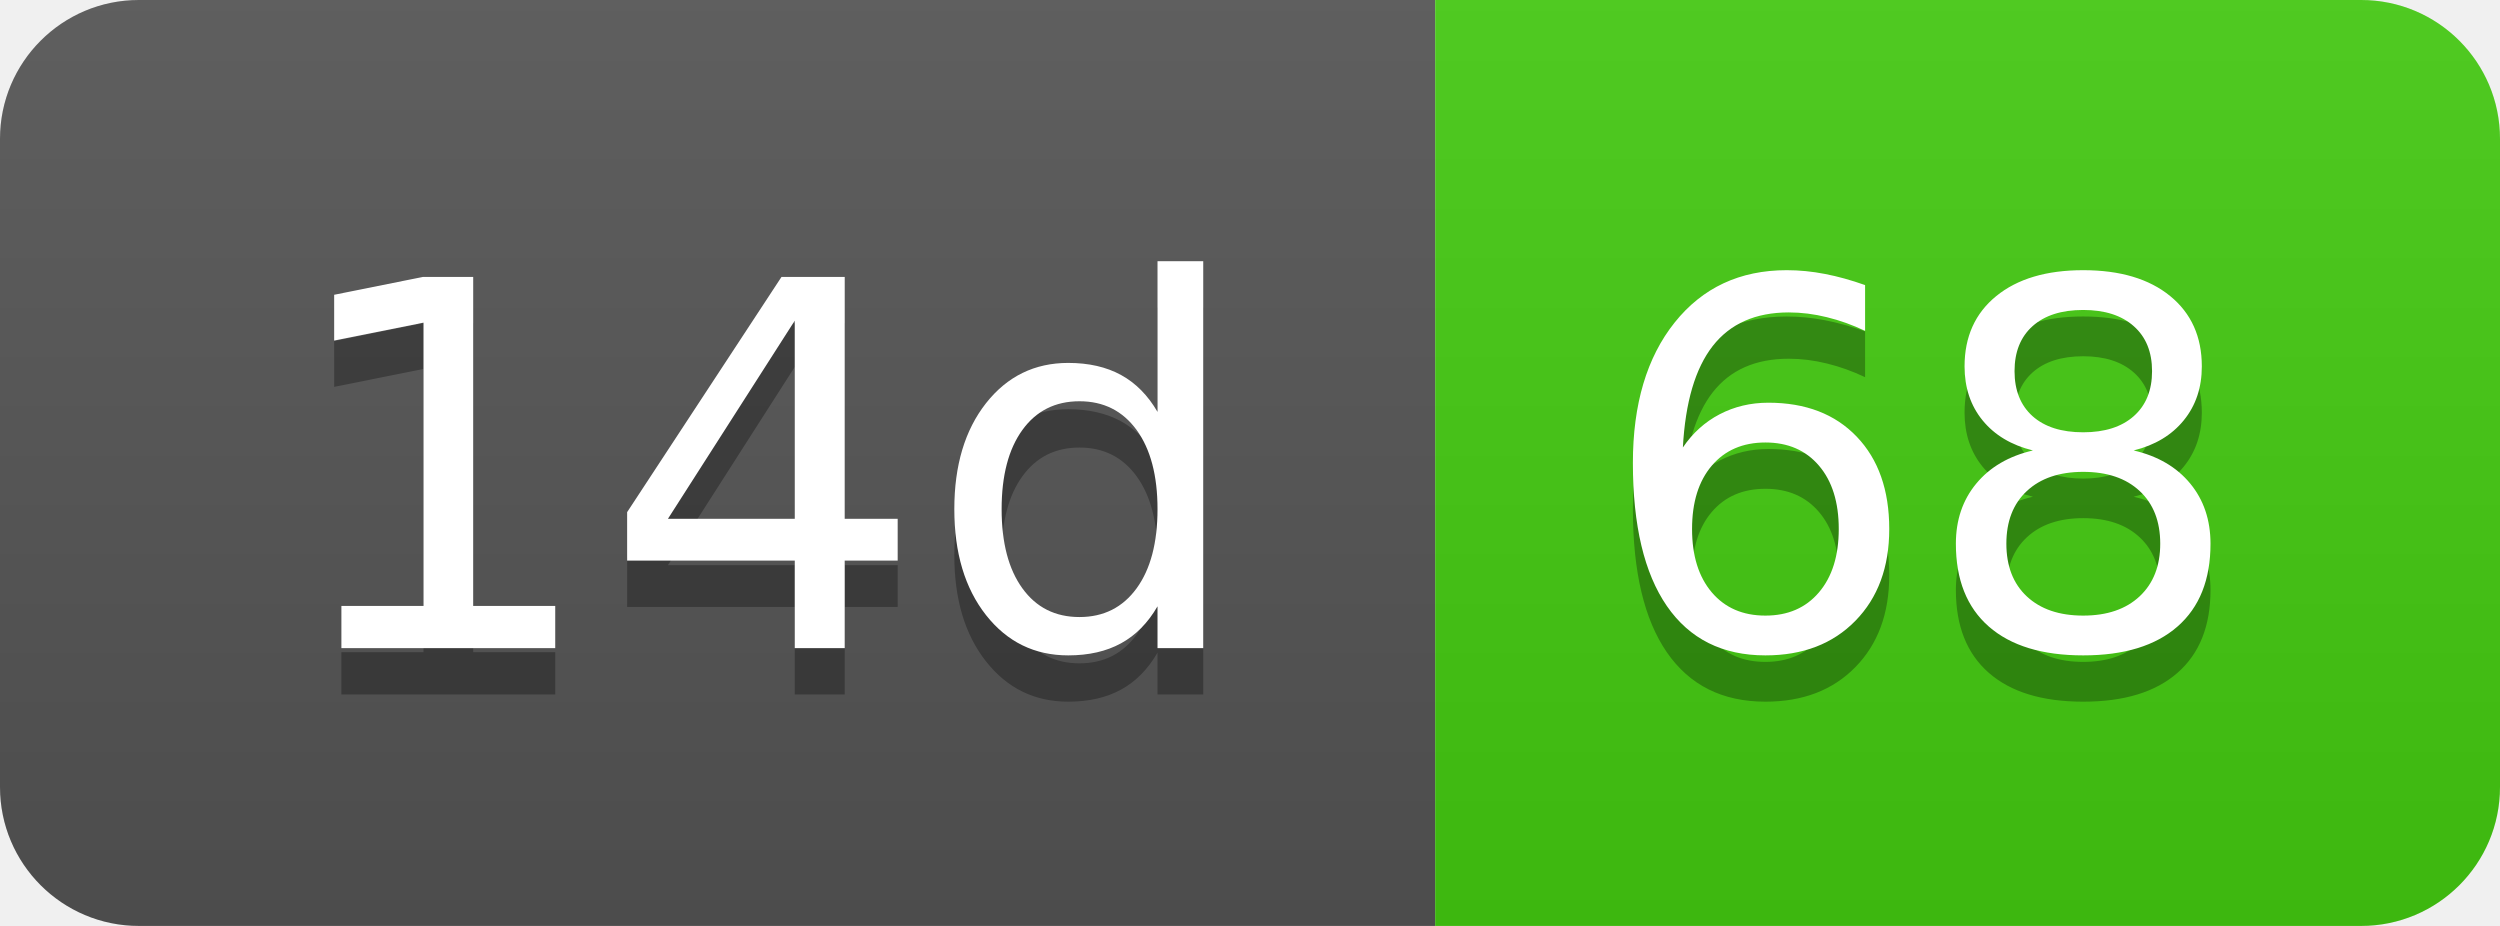
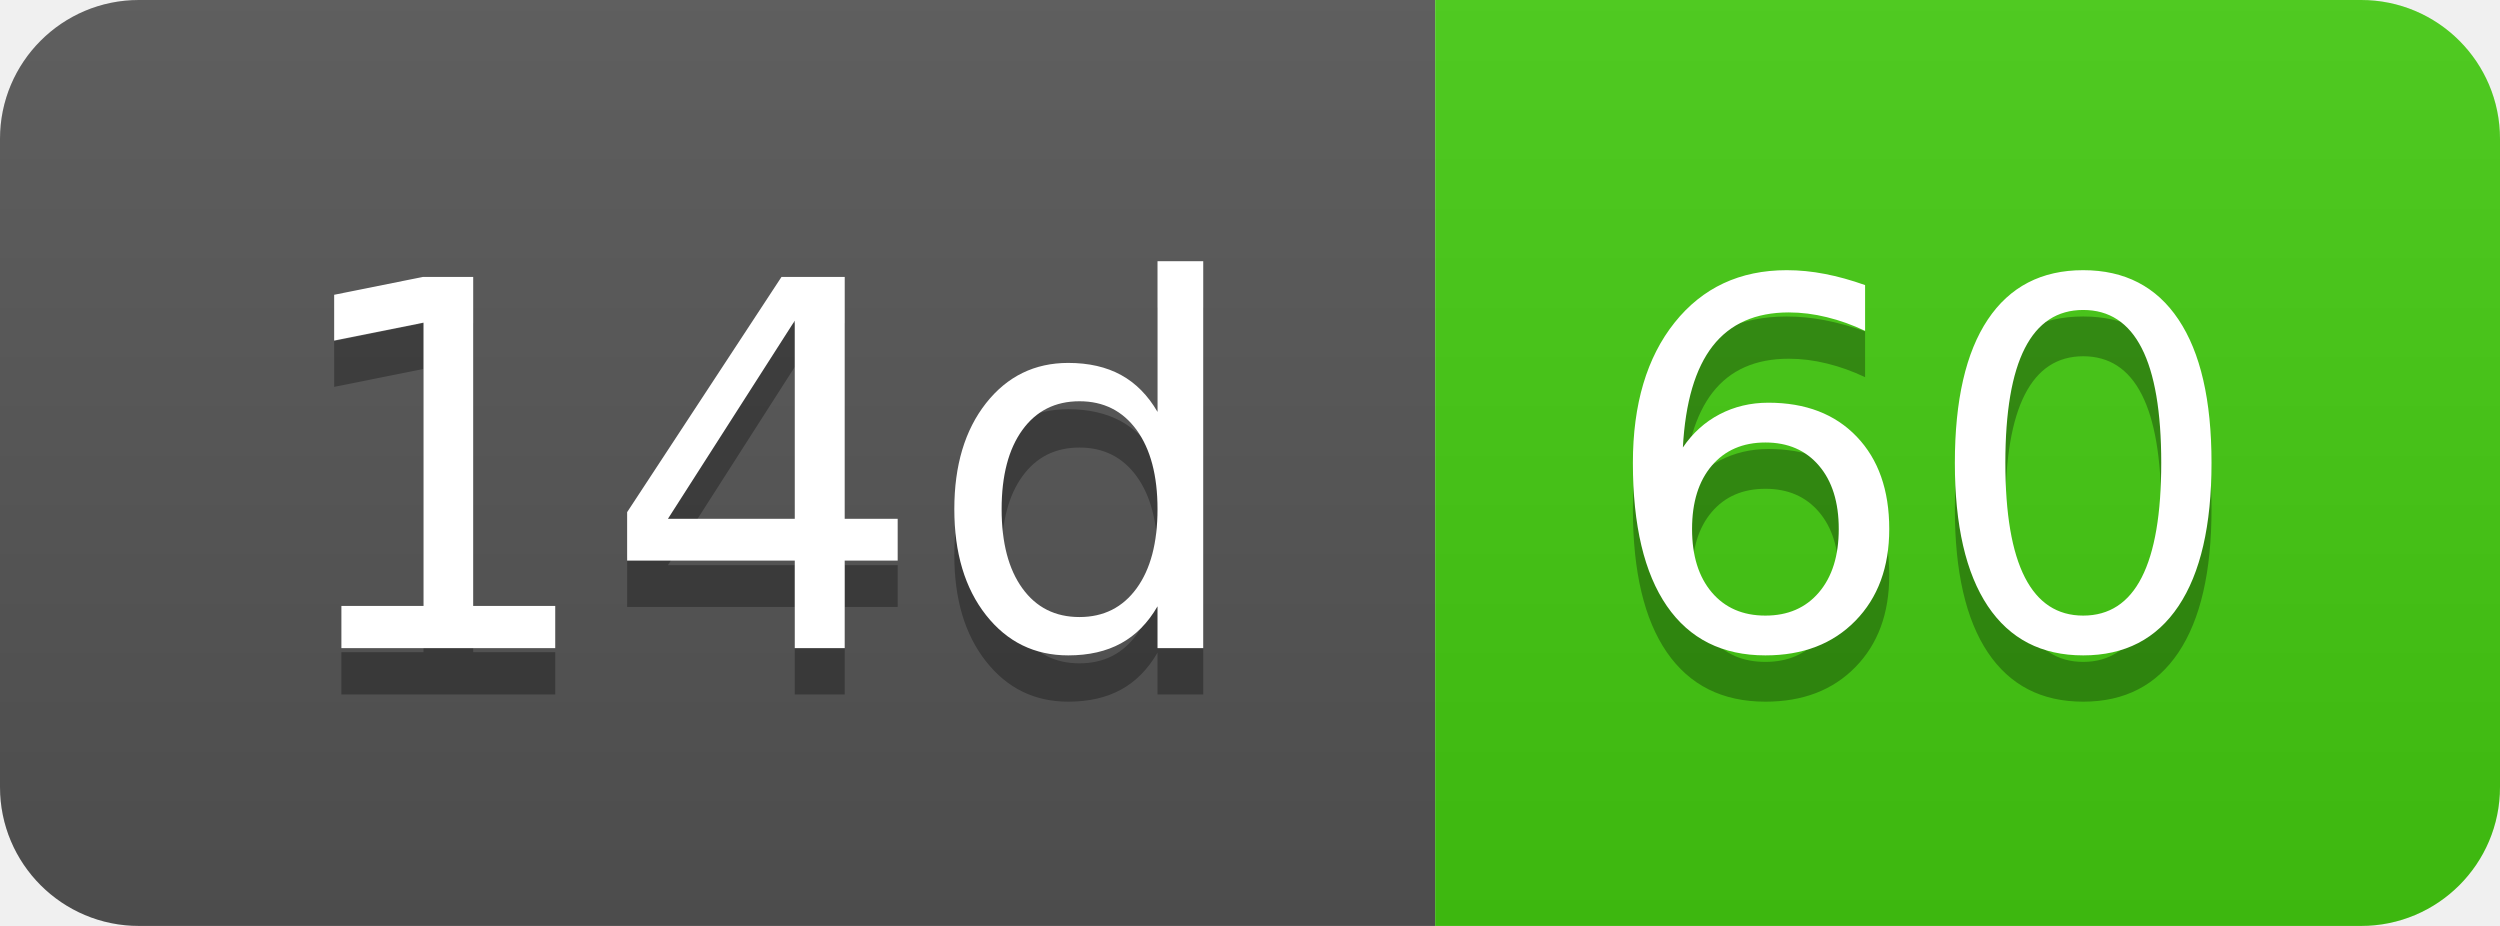
- <svg xmlns="http://www.w3.org/2000/svg" width="54" height="20" role="img" aria-label="14d: 68">
+ <svg xmlns="http://www.w3.org/2000/svg" width="54" height="20" role="img" aria-label="14d: 60">
  <linearGradient id="s" x2="0" y2="100%">
    <stop offset="0" stop-color="#bbb" stop-opacity=".1" />
    <stop offset="1" stop-opacity=".1" />
  </linearGradient>
  <clipPath id="r">
    <rect width="54" height="20" rx="3" fill="#fff" />
  </clipPath>
  <g clip-path="url(#r)">
    <rect width="31" height="20" fill="#555" />
    <rect x="31" width="23" height="20" fill="#4c1" />
    <rect width="54" height="20" fill="url(#s)" />
  </g>
  <g fill="#fff" text-anchor="middle" font-family="Verdana,Geneva,DejaVu Sans,sans-serif" text-rendering="geometricPrecision" font-size="110">
    <text aria-hidden="true" x="165" y="150" fill="#010101" fill-opacity=".3" transform="scale(.1)" textLength="210">14d</text>
    <text x="165" y="140" transform="scale(.1)" fill="#fff" textLength="210">14d</text>
-     <text aria-hidden="true" x="415" y="150" fill="#010101" fill-opacity=".3" transform="scale(.1)" textLength="130">68</text>
-     <text x="415" y="140" transform="scale(.1)" fill="#fff" textLength="130">68</text>
+     <text aria-hidden="true" x="415" y="150" fill="#010101" fill-opacity=".3" transform="scale(.1)" textLength="130">60</text>
+     <text x="415" y="140" transform="scale(.1)" fill="#fff" textLength="130">60</text>
  </g>
</svg>
